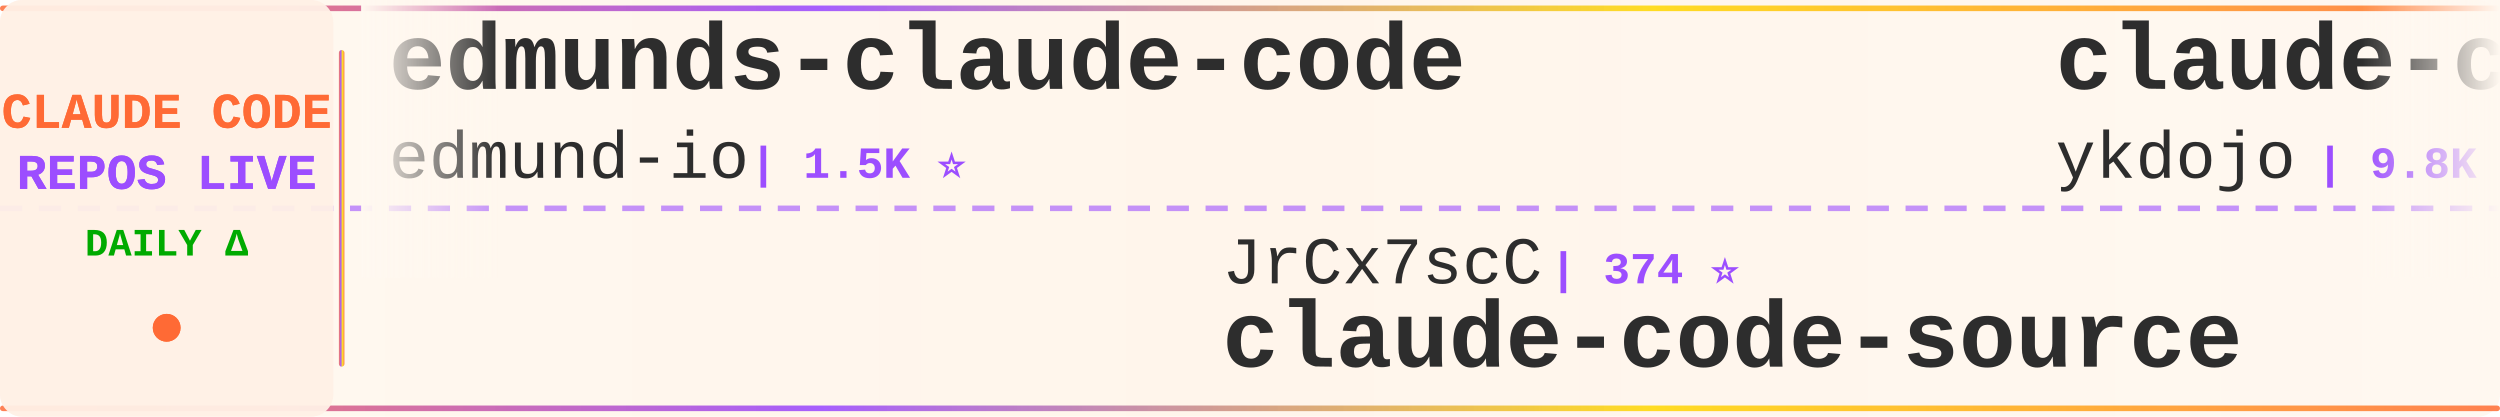
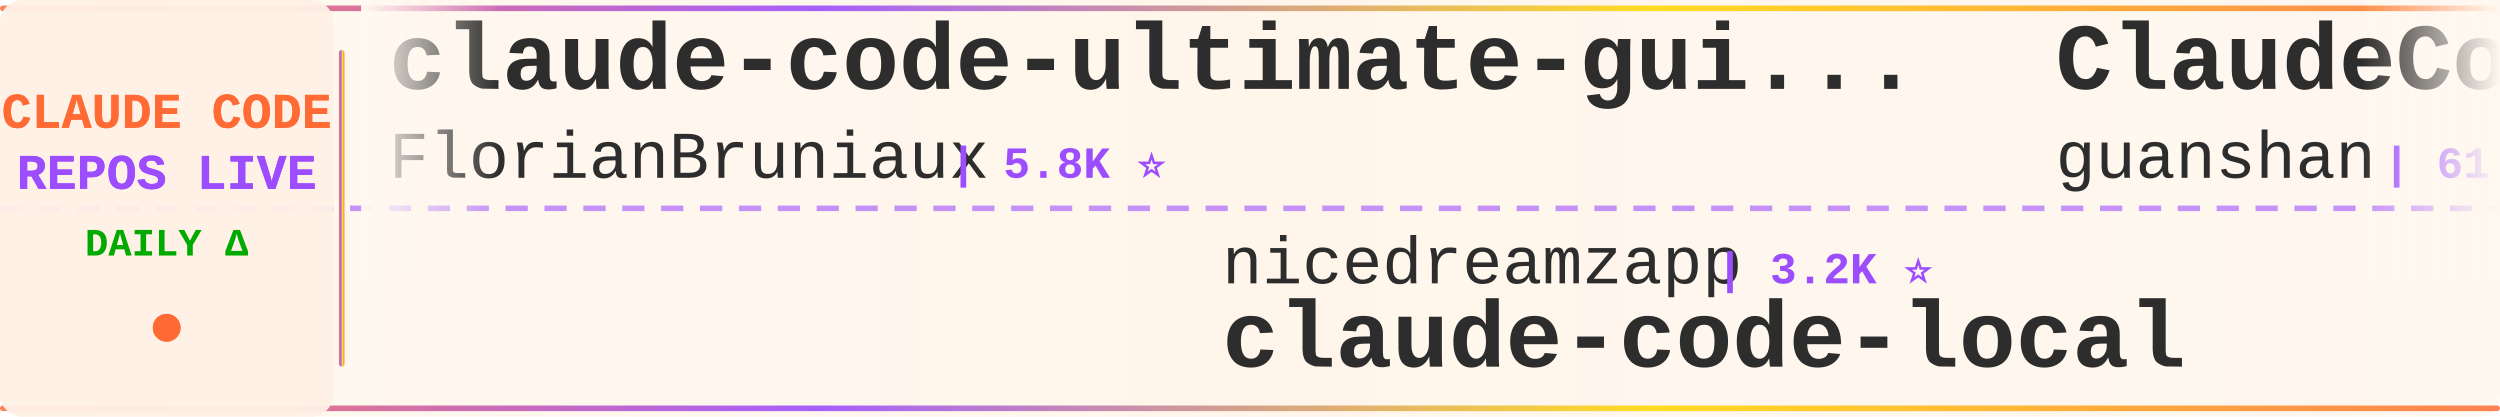
<svg xmlns="http://www.w3.org/2000/svg" width="900" height="150">
  <defs>
    <linearGradient id="tickerBg" x1="0%" y1="0%" x2="100%" y2="0%">
      <stop offset="0%" style="stop-color:#fff8f0;stop-opacity:0.98" />
      <stop offset="50%" style="stop-color:#fff5eb;stop-opacity:1" />
      <stop offset="100%" style="stop-color:#fff8f0;stop-opacity:0.98" />
    </linearGradient>
    <linearGradient id="borderGrad" x1="0%" y1="0%" x2="100%" y2="0%">
      <stop offset="0%" style="stop-color:#FF6B35;stop-opacity:0.85">
        <animate attributeName="stop-opacity" values="0.85;1;0.85" dur="2s" repeatCount="indefinite" />
      </stop>
      <stop offset="33%" style="stop-color:#9C4EFF;stop-opacity:0.9">
        <animate attributeName="stop-opacity" values="0.9;1;0.9" dur="2.2s" repeatCount="indefinite" />
      </stop>
      <stop offset="66%" style="stop-color:#FFD700;stop-opacity:0.85">
        <animate attributeName="stop-opacity" values="0.85;1;0.85" dur="1.8s" repeatCount="indefinite" />
      </stop>
      <stop offset="100%" style="stop-color:#FF6B35;stop-opacity:0.85">
        <animate attributeName="stop-opacity" values="0.85;1;0.85" dur="2s" repeatCount="indefinite" />
      </stop>
    </linearGradient>
    <filter id="textGlow">
      <feGaussianBlur stdDeviation="0.15" result="coloredBlur" />
      <feMerge>
        <feMergeNode in="coloredBlur" />
        <feMergeNode in="SourceGraphic" />
      </feMerge>
    </filter>
    <filter id="metricGlow">
      <feGaussianBlur stdDeviation="0.2" result="coloredBlur" />
      <feMerge>
        <feMergeNode in="coloredBlur" />
        <feMergeNode in="SourceGraphic" />
      </feMerge>
    </filter>
    <linearGradient id="leftFade" x1="0%" y1="0%" x2="100%" y2="0%">
      <stop offset="0%" style="stop-color:#fff8f0;stop-opacity:1" />
      <stop offset="100%" style="stop-color:#fff8f0;stop-opacity:0" />
    </linearGradient>
    <linearGradient id="rightFade" x1="0%" y1="0%" x2="100%" y2="0%">
      <stop offset="0%" style="stop-color:#fff8f0;stop-opacity:0" />
      <stop offset="100%" style="stop-color:#fff8f0;stop-opacity:1" />
    </linearGradient>
  </defs>
  <rect width="900" height="150" fill="url(#tickerBg)" rx="8" />
  <rect x="0" y="2" width="900" height="2" fill="url(#borderGrad)" rx="1" />
  <rect x="0" y="146" width="900" height="2" fill="url(#borderGrad)" rx="1" />
  <line x1="0" y1="75" x2="900" y2="75" stroke="#9C4EFF" stroke-width="2" stroke-dasharray="8 6" opacity="0.6" />
  <rect x="0" y="0" width="120" height="150" fill="#fff0e6" opacity="0.95" rx="8" />
  <text x="60" y="46" font-family="'Courier New', monospace" font-size="18" font-weight="bold" fill="#FF6B35" text-anchor="middle" filter="url(#textGlow)">
    CLAUDE CODE
  </text>
  <text x="60" y="68" font-family="'Courier New', monospace" font-size="18" font-weight="bold" fill="#9C4EFF" text-anchor="middle" filter="url(#textGlow)">
    REPOS LIVE
  </text>
  <text x="60" y="92" font-family="'Courier New', monospace" font-size="14" font-weight="bold" fill="#00aa00" text-anchor="middle">
    DAILY Δ
  </text>
  <circle cx="60" cy="118" r="5" fill="#FF6B35" filter="url(#metricGlow)">
    <animate attributeName="r" values="4;6;4" dur="1.5s" repeatCount="indefinite" />
    <animate attributeName="opacity" values="0.6;1;0.6" dur="1.5s" repeatCount="indefinite" />
  </circle>
  <rect x="122" y="18" width="2" height="114" fill="url(#borderGrad)" rx="1" />
  <clipPath id="tickerClip">
    <rect x="130" y="0" width="770" height="150" />
  </clipPath>
  <g clip-path="url(#tickerClip)">
    <g id="tickerItems">
      <animateTransform attributeName="transform" attributeType="XML" type="translate" from="0 0" to="-3000 0" dur="54s" repeatCount="indefinite" />
      <g transform="translate(0, 0)">
-         <text x="140" y="32" font-family="'Courier New', monospace" font-size="34" font-weight="bold" fill="#2d2d2d">edmunds-claude-code</text>
-         <text x="140" y="64" font-family="'Courier New', monospace" font-size="24" font-weight="normal" fill="#2d2d2d" opacity="1.0">edmund-io</text>
-         <text x="270" y="64" font-family="'Courier New', monospace" font-size="16" font-weight="bold" fill="#9C4EFF"> | 1.5K ⭐</text>
+         <text x="140" y="32" font-family="'Courier New', monospace" font-size="34" font-weight="bold" fill="#2d2d2d">claude-code-ultimate-gui...</text>
+         <text x="140" y="64" font-family="'Courier New', monospace" font-size="24" font-weight="normal" fill="#2d2d2d" opacity="1.0">FlorianBruniaux</text>
+         <text x="342" y="64" font-family="'Courier New', monospace" font-size="16" font-weight="bold" fill="#9C4EFF"> | 5.8K ⭐</text>
      </g>
      <g transform="translate(300, 0)">
-         <text x="140" y="102" font-family="'Courier New', monospace" font-size="24" font-weight="normal" fill="#2d2d2d" opacity="1.0">JrCx7scC</text>
-         <text x="258" y="102" font-family="'Courier New', monospace" font-size="16" font-weight="bold" fill="#9C4EFF"> | 374 ⭐</text>
-         <text x="140" y="132" font-family="'Courier New', monospace" font-size="34" font-weight="bold" fill="#2d2d2d">claude-code-source</text>
+         <text x="140" y="102" font-family="'Courier New', monospace" font-size="24" font-weight="normal" fill="#2d2d2d" opacity="1.0">nicedreamzapp</text>
+         <text x="318" y="102" font-family="'Courier New', monospace" font-size="16" font-weight="bold" fill="#9C4EFF"> | 3.2K ⭐</text>
+         <text x="140" y="132" font-family="'Courier New', monospace" font-size="34" font-weight="bold" fill="#2d2d2d">claude-code-local</text>
      </g>
      <g transform="translate(600, 0)">
-         <text x="140" y="32" font-family="'Courier New', monospace" font-size="34" font-weight="bold" fill="#2d2d2d">claude-code-tips</text>
-         <text x="140" y="64" font-family="'Courier New', monospace" font-size="24" font-weight="normal" fill="#2d2d2d" opacity="1.0">ykdojo</text>
-         <text x="234" y="64" font-family="'Courier New', monospace" font-size="16" font-weight="bold" fill="#9C4EFF"> | 9.8K ⭐ +2</text>
+         <text x="140" y="32" font-family="'Courier New', monospace" font-size="34" font-weight="bold" fill="#2d2d2d">ClaudeCode</text>
+         <text x="140" y="64" font-family="'Courier New', monospace" font-size="24" font-weight="normal" fill="#2d2d2d" opacity="1.0">guanshan</text>
+         <text x="258" y="64" font-family="'Courier New', monospace" font-size="16" font-weight="bold" fill="#9C4EFF"> | 61 ⭐</text>
      </g>
      <g transform="translate(900, 0)">
-         <text x="140" y="102" font-family="'Courier New', monospace" font-size="24" font-weight="normal" fill="#2d2d2d" opacity="1.0">claude-code-best</text>
-         <text x="354" y="102" font-family="'Courier New', monospace" font-size="16" font-weight="bold" fill="#9C4EFF"> | 22.2K ⭐ +4</text>
-         <text x="140" y="132" font-family="'Courier New', monospace" font-size="34" font-weight="bold" fill="#2d2d2d">claude-code</text>
+         <text x="140" y="102" font-family="'Courier New', monospace" font-size="24" font-weight="normal" fill="#2d2d2d" opacity="1.0">OneRedOak</text>
+         <text x="270" y="102" font-family="'Courier New', monospace" font-size="16" font-weight="bold" fill="#9C4EFF"> | 3.9K ⭐</text>
+         <text x="140" y="132" font-family="'Courier New', monospace" font-size="34" font-weight="bold" fill="#2d2d2d">claude-code-workflows</text>
      </g>
      <g transform="translate(1200, 0)">
-         <text x="140" y="32" font-family="'Courier New', monospace" font-size="34" font-weight="bold" fill="#2d2d2d">claude-code-infrastructu...</text>
-         <text x="140" y="64" font-family="'Courier New', monospace" font-size="24" font-weight="normal" fill="#2d2d2d" opacity="1.0">diet103</text>
-         <text x="246" y="64" font-family="'Courier New', monospace" font-size="16" font-weight="bold" fill="#9C4EFF"> | 10.0K ⭐</text>
+         <text x="140" y="32" font-family="'Courier New', monospace" font-size="34" font-weight="bold" fill="#2d2d2d">claude-code</text>
+         <text x="140" y="64" font-family="'Courier New', monospace" font-size="24" font-weight="normal" fill="#2d2d2d" opacity="1.0">anthropics</text>
+         <text x="282" y="64" font-family="'Courier New', monospace" font-size="16" font-weight="bold" fill="#9C4EFF"> | 142.5K ⭐ +96</text>
      </g>
      <g transform="translate(1500, 0)">
-         <text x="140" y="102" font-family="'Courier New', monospace" font-size="24" font-weight="normal" fill="#2d2d2d" opacity="1.0">freestylefly</text>
-         <text x="306" y="102" font-family="'Courier New', monospace" font-size="16" font-weight="bold" fill="#9C4EFF"> | 128 ⭐</text>
-         <text x="140" y="132" font-family="'Courier New', monospace" font-size="34" font-weight="bold" fill="#2d2d2d">claude-code</text>
+         <text x="140" y="102" font-family="'Courier New', monospace" font-size="24" font-weight="normal" fill="#2d2d2d" opacity="1.0">multica-ai</text>
+         <text x="282" y="102" font-family="'Courier New', monospace" font-size="16" font-weight="bold" fill="#9C4EFF"> | 205.2K ⭐ +167</text>
+         <text x="140" y="132" font-family="'Courier New', monospace" font-size="34" font-weight="bold" fill="#2d2d2d">andrej-karpathy-skills</text>
      </g>
      <g transform="translate(1800, 0)">
-         <text x="140" y="32" font-family="'Courier New', monospace" font-size="34" font-weight="bold" fill="#2d2d2d">claude-code-video-toolki...</text>
-         <text x="140" y="64" font-family="'Courier New', monospace" font-size="24" font-weight="normal" fill="#2d2d2d" opacity="1.0">digitalsamba</text>
-         <text x="306" y="64" font-family="'Courier New', monospace" font-size="16" font-weight="bold" fill="#9C4EFF"> | 2.0K ⭐ +1</text>
+         <text x="140" y="32" font-family="'Courier New', monospace" font-size="34" font-weight="bold" fill="#2d2d2d">claude-code-spec-workflo...</text>
+         <text x="140" y="64" font-family="'Courier New', monospace" font-size="24" font-weight="normal" fill="#2d2d2d" opacity="1.0">Pimzino</text>
+         <text x="246" y="64" font-family="'Courier New', monospace" font-size="16" font-weight="bold" fill="#9C4EFF"> | 3.8K ⭐</text>
      </g>
      <g transform="translate(2100, 0)">
-         <text x="140" y="102" font-family="'Courier New', monospace" font-size="24" font-weight="normal" fill="#2d2d2d" opacity="1.0">xorespesp</text>
-         <text x="270" y="102" font-family="'Courier New', monospace" font-size="16" font-weight="bold" fill="#9C4EFF"> | 230 ⭐</text>
-         <text x="140" y="132" font-family="'Courier New', monospace" font-size="34" font-weight="bold" fill="#2d2d2d">claude-code</text>
+         <text x="140" y="102" font-family="'Courier New', monospace" font-size="24" font-weight="normal" fill="#2d2d2d" opacity="1.0">Donchitos</text>
+         <text x="270" y="102" font-family="'Courier New', monospace" font-size="16" font-weight="bold" fill="#9C4EFF"> | 24.4K ⭐ +16</text>
+         <text x="140" y="132" font-family="'Courier New', monospace" font-size="34" font-weight="bold" fill="#2d2d2d">Claude-Code-Game-Studios</text>
      </g>
      <g transform="translate(2400, 0)">
-         <text x="140" y="32" font-family="'Courier New', monospace" font-size="34" font-weight="bold" fill="#2d2d2d">claude-code-local</text>
-         <text x="140" y="64" font-family="'Courier New', monospace" font-size="24" font-weight="normal" fill="#2d2d2d" opacity="1.0">nicedreamzapp</text>
-         <text x="318" y="64" font-family="'Courier New', monospace" font-size="16" font-weight="bold" fill="#9C4EFF"> | 3.2K ⭐ +1</text>
+         <text x="140" y="32" font-family="'Courier New', monospace" font-size="34" font-weight="bold" fill="#2d2d2d">claude-code</text>
+         <text x="140" y="64" font-family="'Courier New', monospace" font-size="24" font-weight="normal" fill="#2d2d2d" opacity="1.0">xorespesp</text>
+         <text x="270" y="64" font-family="'Courier New', monospace" font-size="16" font-weight="bold" fill="#9C4EFF"> | 230 ⭐</text>
      </g>
      <g transform="translate(2700, 0)">
-         <text x="140" y="102" font-family="'Courier New', monospace" font-size="24" font-weight="normal" fill="#2d2d2d" opacity="1.0">ChinaSiro</text>
-         <text x="270" y="102" font-family="'Courier New', monospace" font-size="16" font-weight="bold" fill="#9C4EFF"> | 9.6K ⭐ +1</text>
-         <text x="140" y="132" font-family="'Courier New', monospace" font-size="34" font-weight="bold" fill="#2d2d2d">claude-code-sourcemap</text>
+         <text x="140" y="102" font-family="'Courier New', monospace" font-size="24" font-weight="normal" fill="#2d2d2d" opacity="1.0">lorryjovens-hub</text>
+         <text x="342" y="102" font-family="'Courier New', monospace" font-size="16" font-weight="bold" fill="#9C4EFF"> | 1.7K ⭐</text>
+         <text x="140" y="132" font-family="'Courier New', monospace" font-size="34" font-weight="bold" fill="#2d2d2d">claude-code-rust</text>
      </g>
      <g transform="translate(3000, 0)">
-         <text x="140" y="32" font-family="'Courier New', monospace" font-size="34" font-weight="bold" fill="#2d2d2d">edmunds-claude-code</text>
-         <text x="140" y="64" font-family="'Courier New', monospace" font-size="24" font-weight="normal" fill="#2d2d2d" opacity="1.0">edmund-io</text>
-         <text x="270" y="64" font-family="'Courier New', monospace" font-size="16" font-weight="bold" fill="#9C4EFF"> | 1.5K ⭐</text>
+         <text x="140" y="32" font-family="'Courier New', monospace" font-size="34" font-weight="bold" fill="#2d2d2d">claude-code-ultimate-gui...</text>
+         <text x="140" y="64" font-family="'Courier New', monospace" font-size="24" font-weight="normal" fill="#2d2d2d" opacity="1.0">FlorianBruniaux</text>
+         <text x="342" y="64" font-family="'Courier New', monospace" font-size="16" font-weight="bold" fill="#9C4EFF"> | 5.8K ⭐</text>
      </g>
      <g transform="translate(3300, 0)">
-         <text x="140" y="102" font-family="'Courier New', monospace" font-size="24" font-weight="normal" fill="#2d2d2d" opacity="1.0">JrCx7scC</text>
-         <text x="258" y="102" font-family="'Courier New', monospace" font-size="16" font-weight="bold" fill="#9C4EFF"> | 374 ⭐</text>
-         <text x="140" y="132" font-family="'Courier New', monospace" font-size="34" font-weight="bold" fill="#2d2d2d">claude-code-source</text>
+         <text x="140" y="102" font-family="'Courier New', monospace" font-size="24" font-weight="normal" fill="#2d2d2d" opacity="1.0">nicedreamzapp</text>
+         <text x="318" y="102" font-family="'Courier New', monospace" font-size="16" font-weight="bold" fill="#9C4EFF"> | 3.2K ⭐</text>
+         <text x="140" y="132" font-family="'Courier New', monospace" font-size="34" font-weight="bold" fill="#2d2d2d">claude-code-local</text>
      </g>
      <g transform="translate(3600, 0)">
-         <text x="140" y="32" font-family="'Courier New', monospace" font-size="34" font-weight="bold" fill="#2d2d2d">claude-code-tips</text>
-         <text x="140" y="64" font-family="'Courier New', monospace" font-size="24" font-weight="normal" fill="#2d2d2d" opacity="1.0">ykdojo</text>
-         <text x="234" y="64" font-family="'Courier New', monospace" font-size="16" font-weight="bold" fill="#9C4EFF"> | 9.8K ⭐ +2</text>
+         <text x="140" y="32" font-family="'Courier New', monospace" font-size="34" font-weight="bold" fill="#2d2d2d">ClaudeCode</text>
+         <text x="140" y="64" font-family="'Courier New', monospace" font-size="24" font-weight="normal" fill="#2d2d2d" opacity="1.0">guanshan</text>
+         <text x="258" y="64" font-family="'Courier New', monospace" font-size="16" font-weight="bold" fill="#9C4EFF"> | 61 ⭐</text>
      </g>
      <g transform="translate(3900, 0)">
-         <text x="140" y="102" font-family="'Courier New', monospace" font-size="24" font-weight="normal" fill="#2d2d2d" opacity="1.0">claude-code-best</text>
-         <text x="354" y="102" font-family="'Courier New', monospace" font-size="16" font-weight="bold" fill="#9C4EFF"> | 22.2K ⭐ +4</text>
-         <text x="140" y="132" font-family="'Courier New', monospace" font-size="34" font-weight="bold" fill="#2d2d2d">claude-code</text>
+         <text x="140" y="102" font-family="'Courier New', monospace" font-size="24" font-weight="normal" fill="#2d2d2d" opacity="1.0">OneRedOak</text>
+         <text x="270" y="102" font-family="'Courier New', monospace" font-size="16" font-weight="bold" fill="#9C4EFF"> | 3.9K ⭐</text>
+         <text x="140" y="132" font-family="'Courier New', monospace" font-size="34" font-weight="bold" fill="#2d2d2d">claude-code-workflows</text>
      </g>
    </g>
  </g>
  <rect x="130" y="0" width="50" height="100" fill="url(#leftFade)" />
  <rect x="850" y="0" width="50" height="100" fill="url(#rightFade)" />
</svg>
